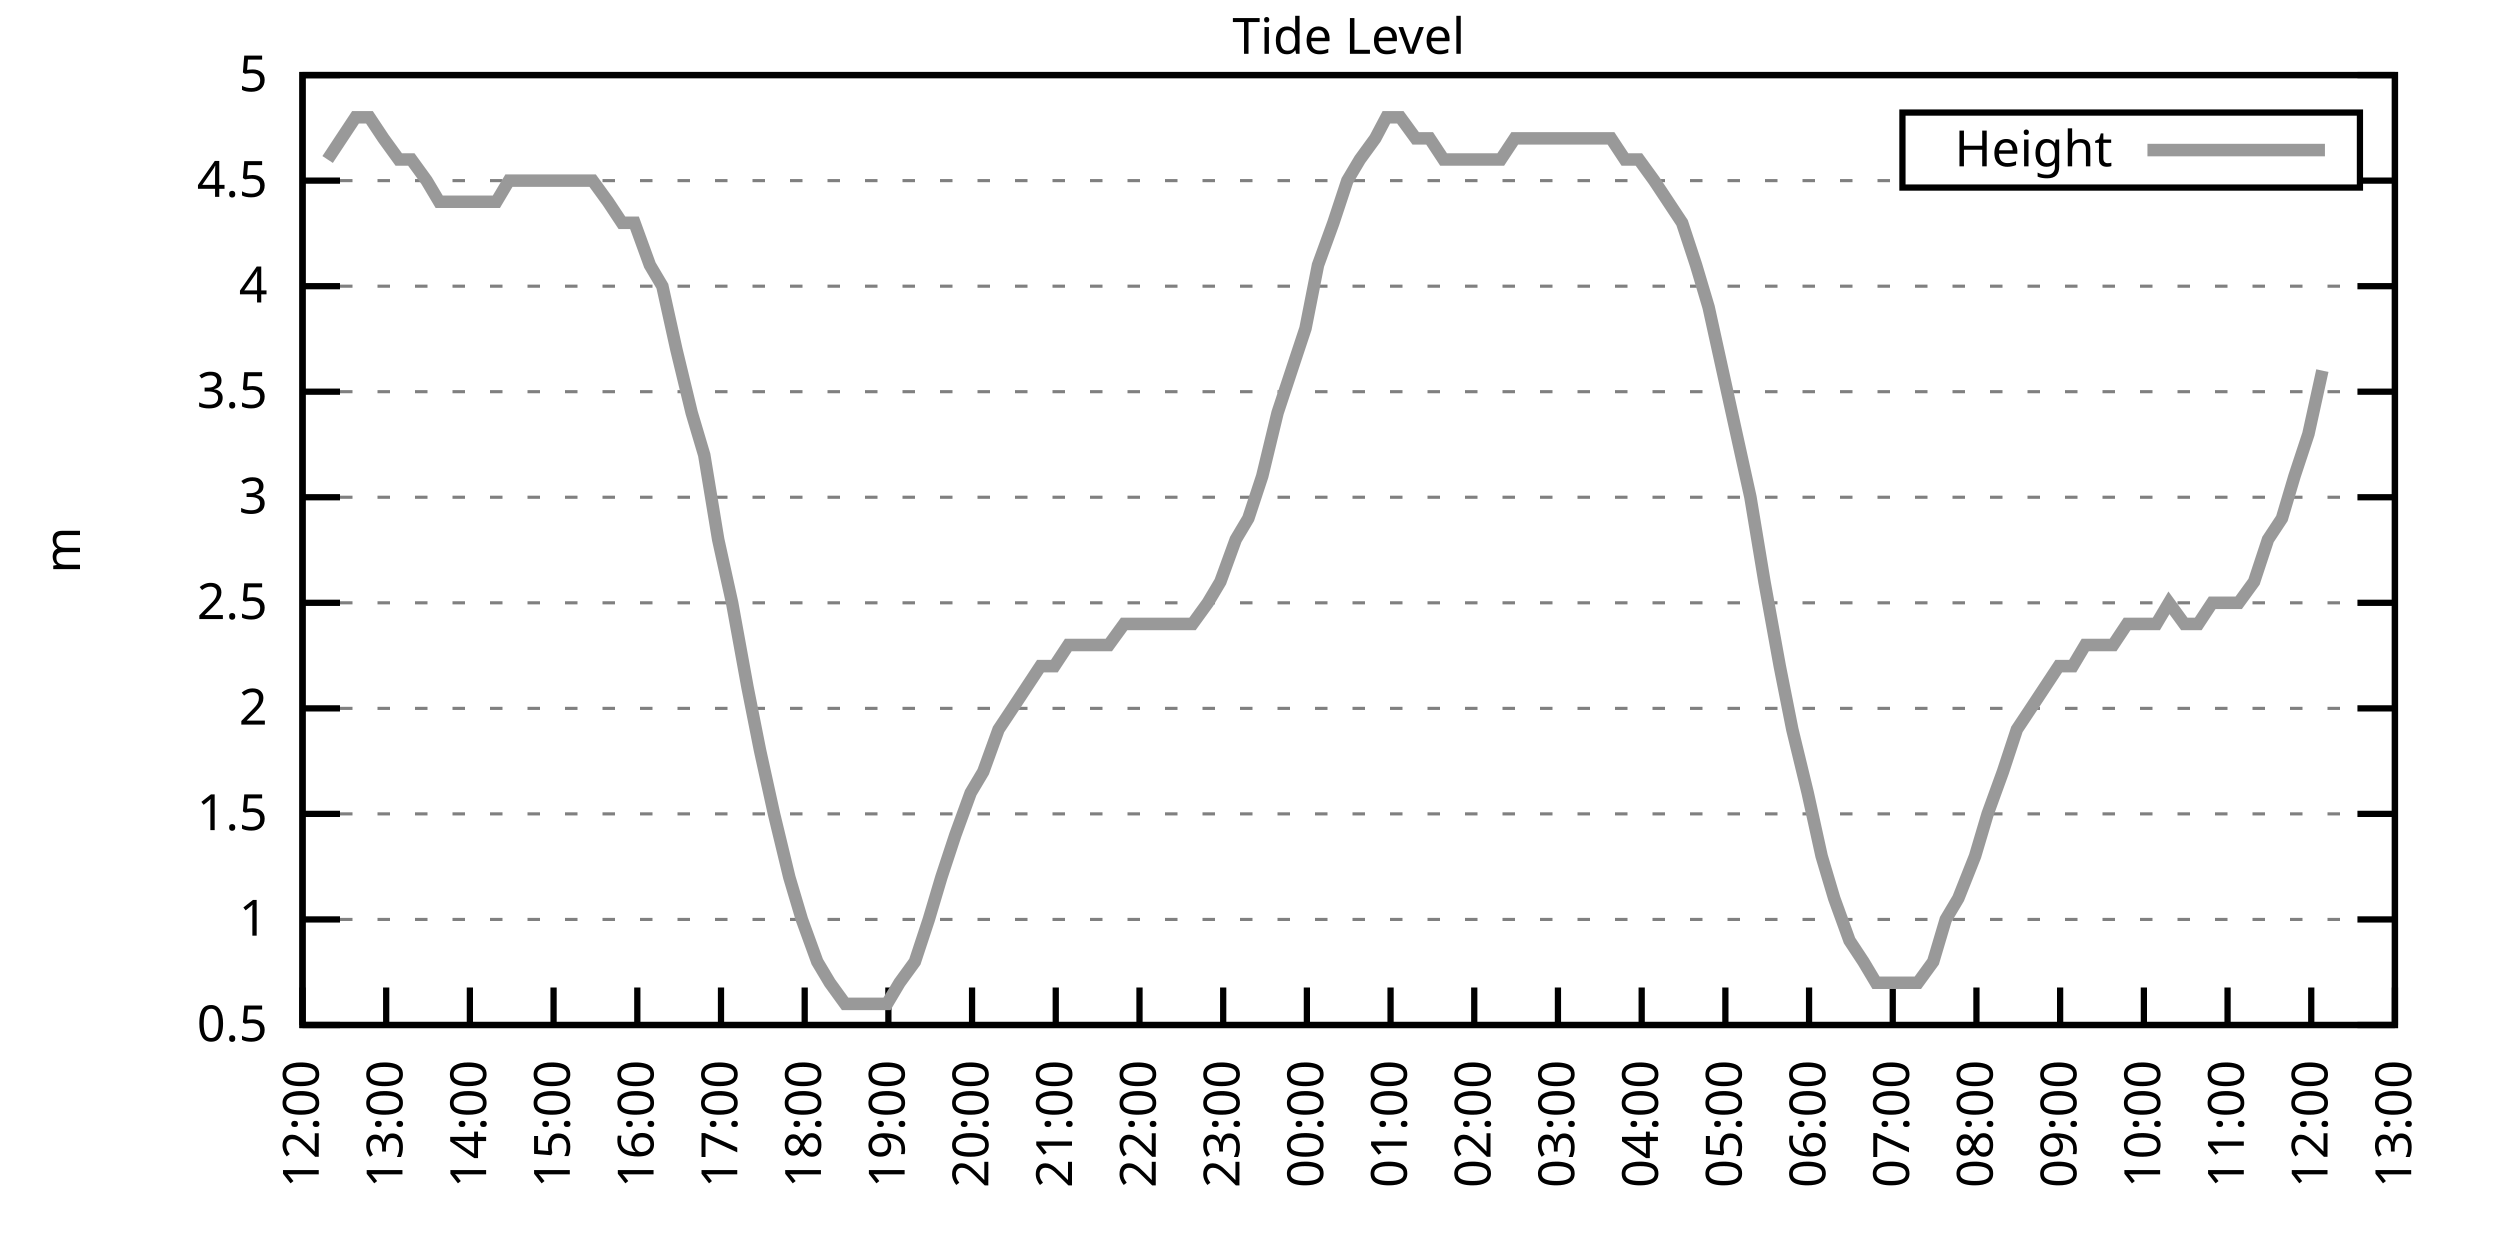
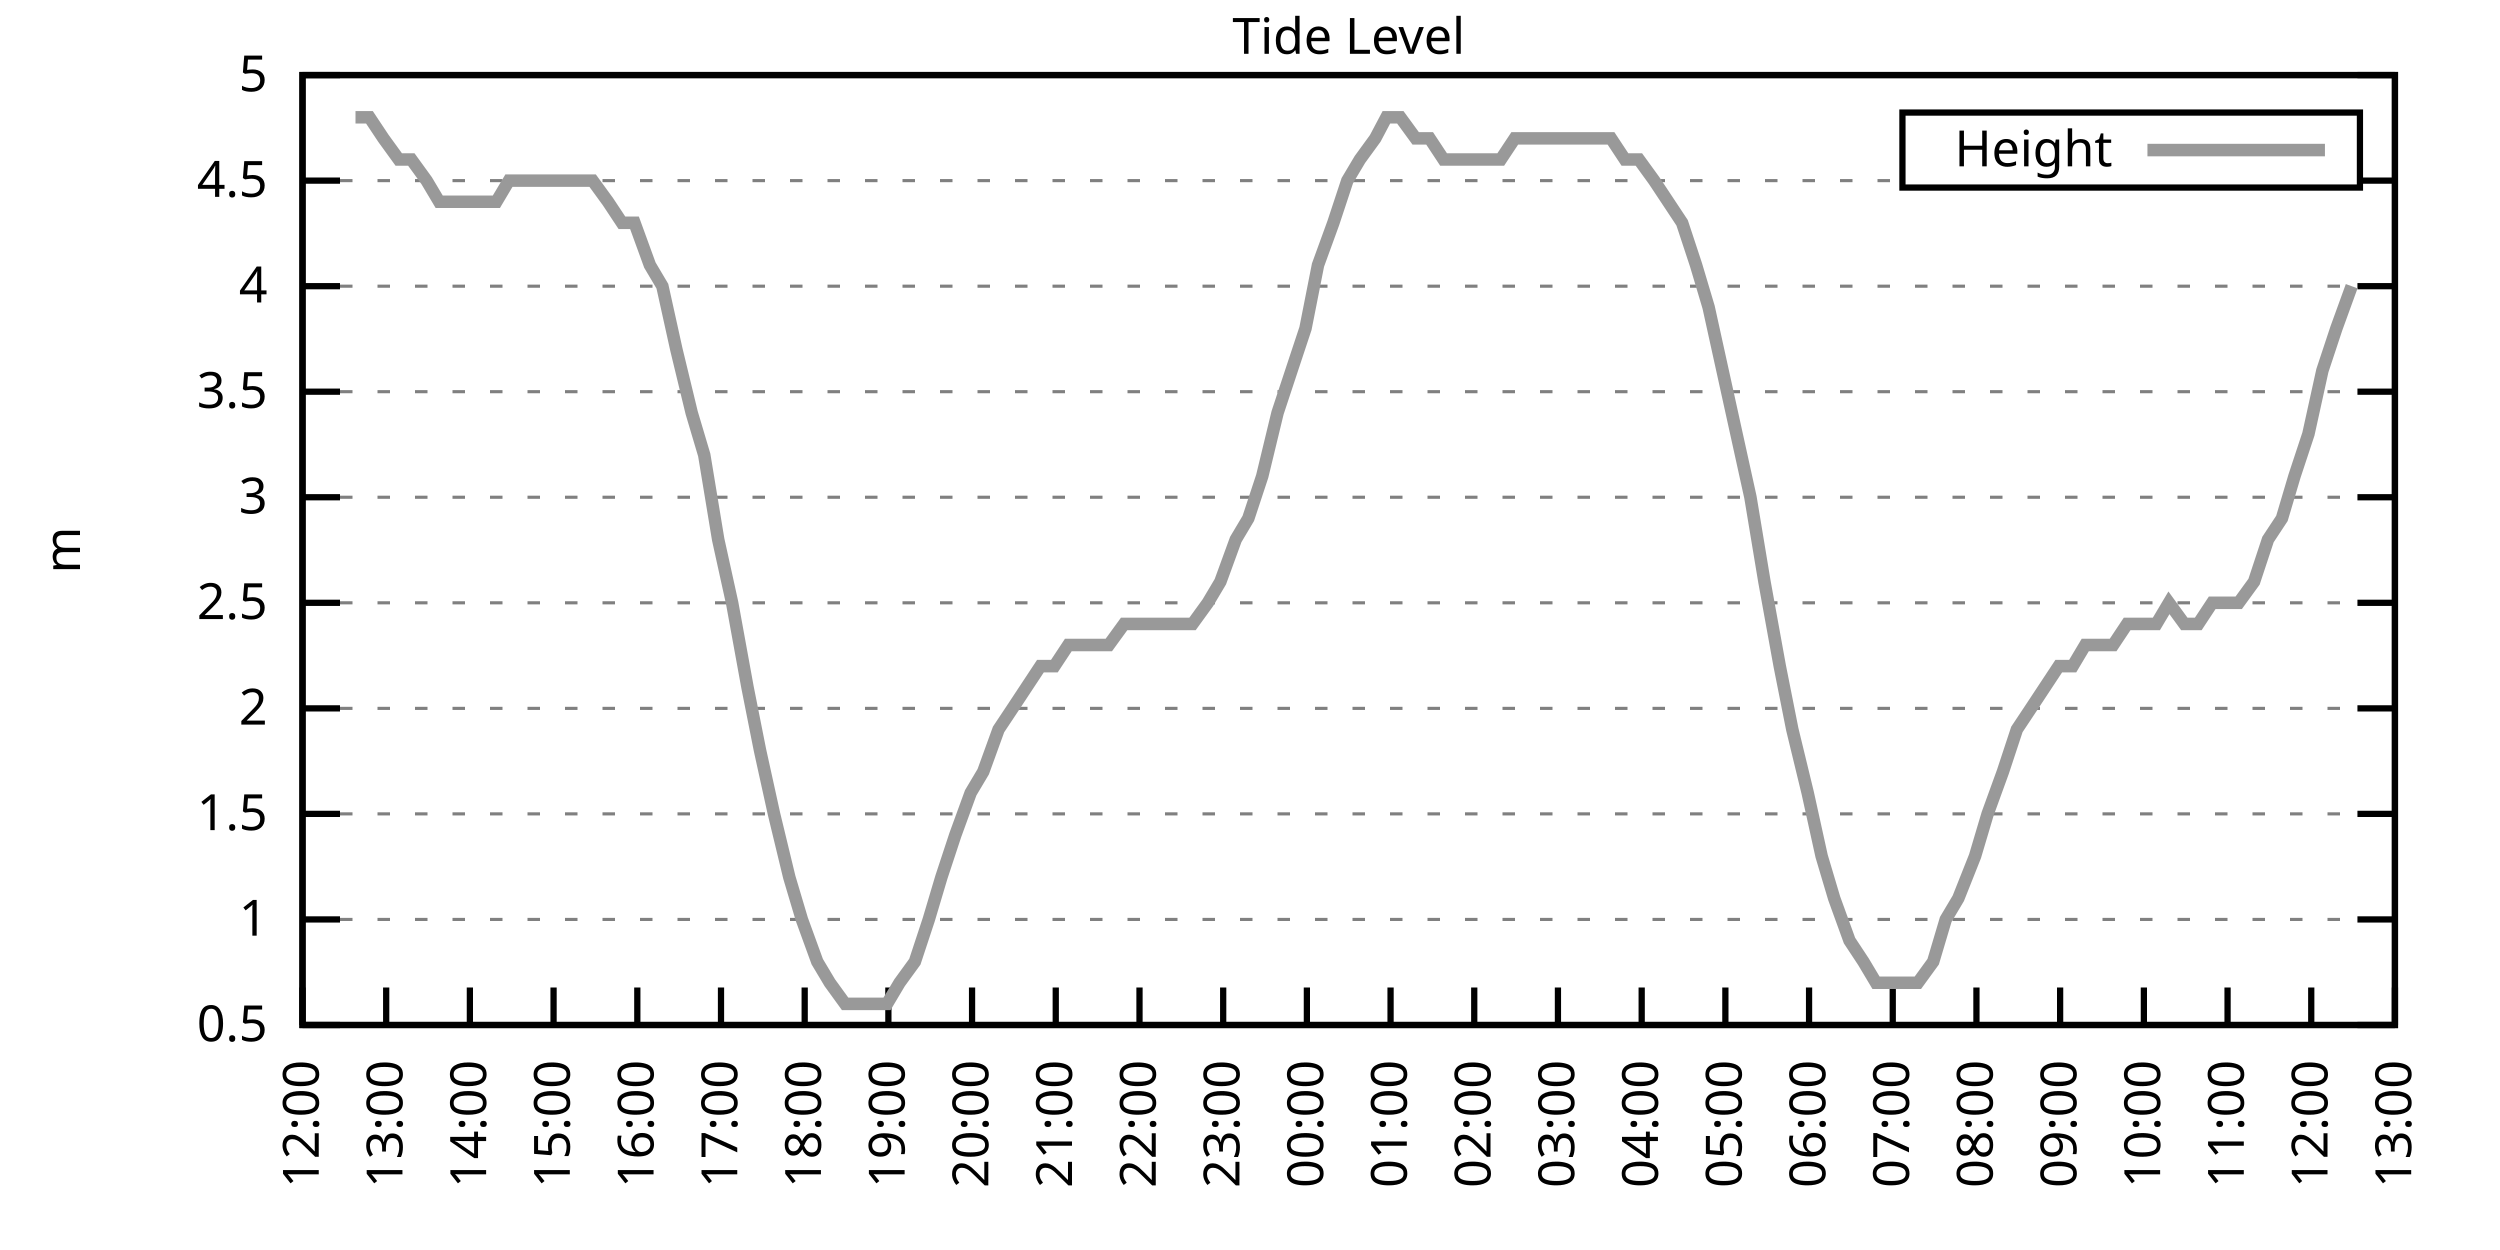
<svg xmlns="http://www.w3.org/2000/svg" xmlns:xlink="http://www.w3.org/1999/xlink" width="400" height="200" viewBox="0 0 400 200">
  <g id="gnuplot_canvas">
    <rect x="0" y="0" width="400" height="200" fill="none" />
    <defs>
      <circle id="gpDot" r="0.5" stroke-width="0.5" stroke="currentColor" />
      <path id="gpPt0" stroke-width="0.333" stroke="currentColor" d="M-1,0 h2 M0,-1 v2" />
      <path id="gpPt1" stroke-width="0.333" stroke="currentColor" d="M-1,-1 L1,1 M1,-1 L-1,1" />
      <path id="gpPt2" stroke-width="0.333" stroke="currentColor" d="M-1,0 L1,0 M0,-1 L0,1 M-1,-1 L1,1 M-1,1 L1,-1" />
      <rect id="gpPt3" stroke-width="0.333" stroke="currentColor" x="-1" y="-1" width="2" height="2" />
      <rect id="gpPt4" stroke-width="0.333" stroke="currentColor" fill="currentColor" x="-1" y="-1" width="2" height="2" />
      <circle id="gpPt5" stroke-width="0.333" stroke="currentColor" cx="0" cy="0" r="1" />
      <use xlink:href="#gpPt5" id="gpPt6" fill="currentColor" stroke="none" />
      <path id="gpPt7" stroke-width="0.333" stroke="currentColor" d="M0,-1.33 L-1.33,0.67 L1.33,0.67 z" />
      <use xlink:href="#gpPt7" id="gpPt8" fill="currentColor" stroke="none" />
      <use xlink:href="#gpPt7" id="gpPt9" stroke="currentColor" transform="rotate(180)" />
      <use xlink:href="#gpPt9" id="gpPt10" fill="currentColor" stroke="none" />
      <use xlink:href="#gpPt3" id="gpPt11" stroke="currentColor" transform="rotate(45)" />
      <use xlink:href="#gpPt11" id="gpPt12" fill="currentColor" stroke="none" />
      <path id="gpPt13" stroke-width="0.333" stroke="currentColor" d="M0,1.330 L1.265,0.411 L0.782,-1.067 L-0.782,-1.076 L-1.265,0.411 z" />
      <use xlink:href="#gpPt13" id="gpPt14" fill="currentColor" stroke="none" />
      <filter id="textbox" filterUnits="objectBoundingBox" x="0" y="0" height="1" width="1">
        <feFlood flood-color="white" flood-opacity="1" result="bgnd" />
        <feComposite in="SourceGraphic" in2="bgnd" operator="atop" />
      </filter>
      <filter id="greybox" filterUnits="objectBoundingBox" x="0" y="0" height="1" width="1">
        <feFlood flood-color="lightgrey" flood-opacity="1" result="grey" />
        <feComposite in="SourceGraphic" in2="grey" operator="atop" />
      </filter>
    </defs>
    <g fill="none" color="white" stroke="currentColor" stroke-width="1.00" stroke-linecap="butt" stroke-linejoin="miter">
</g>
    <g fill="none" color="black" stroke="currentColor" stroke-width="1.00" stroke-linecap="butt" stroke-linejoin="miter">
      <g stroke="none" shape-rendering="crispEdges">
        <polygon fill="rgb(255, 255, 255)" points="48.40,164.00 383.18,164.00 383.18,12.02 48.40,12.02 " />
      </g>
    </g>
    <g fill="none" color="black" stroke="currentColor" stroke-width="1.00" stroke-linecap="butt" stroke-linejoin="miter">
</g>
    <g fill="none" color="black" stroke="black" stroke-width="0.50" stroke-linecap="butt" stroke-linejoin="miter">
</g>
    <g fill="none" color="gray" stroke="currentColor" stroke-width="0.50" stroke-linecap="butt" stroke-linejoin="miter">
      <path stroke="gray" stroke-dasharray="2,4" class="gridline" d="M48.40,164.00 L383.19,164.00  " />
    </g>
    <g fill="none" color="gray" stroke="gray" stroke-width="1.00" stroke-linecap="butt" stroke-linejoin="miter">
</g>
    <g fill="none" color="black" stroke="currentColor" stroke-width="1.00" stroke-linecap="butt" stroke-linejoin="miter">
      <path stroke="black" d="M48.40,164.00 L54.40,164.00 M383.19,164.00 L377.19,164.00  " />
      <g transform="translate(42.80,166.60)" stroke="none" fill="black" font-family="Sans" font-size="8.00" text-anchor="end">
        <text>
          <tspan font-family="Sans"> 0.5</tspan>
        </text>
      </g>
    </g>
    <g fill="none" color="black" stroke="currentColor" stroke-width="1.00" stroke-linecap="butt" stroke-linejoin="miter">
</g>
    <g fill="none" color="black" stroke="black" stroke-width="0.50" stroke-linecap="butt" stroke-linejoin="miter">
</g>
    <g fill="none" color="gray" stroke="currentColor" stroke-width="0.50" stroke-linecap="butt" stroke-linejoin="miter">
      <path stroke="gray" stroke-dasharray="2,4" class="gridline" d="M48.40,147.11 L383.19,147.11  " />
    </g>
    <g fill="none" color="gray" stroke="gray" stroke-width="1.00" stroke-linecap="butt" stroke-linejoin="miter">
</g>
    <g fill="none" color="black" stroke="currentColor" stroke-width="1.00" stroke-linecap="butt" stroke-linejoin="miter">
      <path stroke="black" d="M48.40,147.11 L54.40,147.11 M383.19,147.11 L377.19,147.11  " />
      <g transform="translate(42.80,149.71)" stroke="none" fill="black" font-family="Sans" font-size="8.00" text-anchor="end">
        <text>
          <tspan font-family="Sans"> 1</tspan>
        </text>
      </g>
    </g>
    <g fill="none" color="black" stroke="currentColor" stroke-width="1.00" stroke-linecap="butt" stroke-linejoin="miter">
</g>
    <g fill="none" color="black" stroke="black" stroke-width="0.50" stroke-linecap="butt" stroke-linejoin="miter">
</g>
    <g fill="none" color="gray" stroke="currentColor" stroke-width="0.50" stroke-linecap="butt" stroke-linejoin="miter">
      <path stroke="gray" stroke-dasharray="2,4" class="gridline" d="M48.40,130.22 L383.19,130.22  " />
    </g>
    <g fill="none" color="gray" stroke="gray" stroke-width="1.00" stroke-linecap="butt" stroke-linejoin="miter">
</g>
    <g fill="none" color="black" stroke="currentColor" stroke-width="1.00" stroke-linecap="butt" stroke-linejoin="miter">
      <path stroke="black" d="M48.40,130.22 L54.40,130.22 M383.19,130.22 L377.19,130.22  " />
      <g transform="translate(42.80,132.82)" stroke="none" fill="black" font-family="Sans" font-size="8.00" text-anchor="end">
        <text>
          <tspan font-family="Sans"> 1.5</tspan>
        </text>
      </g>
    </g>
    <g fill="none" color="black" stroke="currentColor" stroke-width="1.00" stroke-linecap="butt" stroke-linejoin="miter">
</g>
    <g fill="none" color="black" stroke="black" stroke-width="0.50" stroke-linecap="butt" stroke-linejoin="miter">
</g>
    <g fill="none" color="gray" stroke="currentColor" stroke-width="0.50" stroke-linecap="butt" stroke-linejoin="miter">
      <path stroke="gray" stroke-dasharray="2,4" class="gridline" d="M48.40,113.34 L383.19,113.34  " />
    </g>
    <g fill="none" color="gray" stroke="gray" stroke-width="1.00" stroke-linecap="butt" stroke-linejoin="miter">
</g>
    <g fill="none" color="black" stroke="currentColor" stroke-width="1.00" stroke-linecap="butt" stroke-linejoin="miter">
      <path stroke="black" d="M48.40,113.34 L54.40,113.34 M383.19,113.34 L377.19,113.34  " />
      <g transform="translate(42.80,115.94)" stroke="none" fill="black" font-family="Sans" font-size="8.00" text-anchor="end">
        <text>
          <tspan font-family="Sans"> 2</tspan>
        </text>
      </g>
    </g>
    <g fill="none" color="black" stroke="currentColor" stroke-width="1.00" stroke-linecap="butt" stroke-linejoin="miter">
</g>
    <g fill="none" color="black" stroke="black" stroke-width="0.50" stroke-linecap="butt" stroke-linejoin="miter">
</g>
    <g fill="none" color="gray" stroke="currentColor" stroke-width="0.50" stroke-linecap="butt" stroke-linejoin="miter">
      <path stroke="gray" stroke-dasharray="2,4" class="gridline" d="M48.40,96.45 L383.19,96.45  " />
    </g>
    <g fill="none" color="gray" stroke="gray" stroke-width="1.00" stroke-linecap="butt" stroke-linejoin="miter">
</g>
    <g fill="none" color="black" stroke="currentColor" stroke-width="1.00" stroke-linecap="butt" stroke-linejoin="miter">
      <path stroke="black" d="M48.40,96.45 L54.40,96.45 M383.19,96.45 L377.19,96.45  " />
      <g transform="translate(42.80,99.05)" stroke="none" fill="black" font-family="Sans" font-size="8.00" text-anchor="end">
        <text>
          <tspan font-family="Sans"> 2.5</tspan>
        </text>
      </g>
    </g>
    <g fill="none" color="black" stroke="currentColor" stroke-width="1.00" stroke-linecap="butt" stroke-linejoin="miter">
</g>
    <g fill="none" color="black" stroke="black" stroke-width="0.50" stroke-linecap="butt" stroke-linejoin="miter">
</g>
    <g fill="none" color="gray" stroke="currentColor" stroke-width="0.50" stroke-linecap="butt" stroke-linejoin="miter">
      <path stroke="gray" stroke-dasharray="2,4" class="gridline" d="M48.40,79.56 L383.19,79.56  " />
    </g>
    <g fill="none" color="gray" stroke="gray" stroke-width="1.00" stroke-linecap="butt" stroke-linejoin="miter">
</g>
    <g fill="none" color="black" stroke="currentColor" stroke-width="1.00" stroke-linecap="butt" stroke-linejoin="miter">
      <path stroke="black" d="M48.40,79.56 L54.40,79.56 M383.19,79.56 L377.19,79.56  " />
      <g transform="translate(42.80,82.16)" stroke="none" fill="black" font-family="Sans" font-size="8.00" text-anchor="end">
        <text>
          <tspan font-family="Sans"> 3</tspan>
        </text>
      </g>
    </g>
    <g fill="none" color="black" stroke="currentColor" stroke-width="1.00" stroke-linecap="butt" stroke-linejoin="miter">
</g>
    <g fill="none" color="black" stroke="black" stroke-width="0.50" stroke-linecap="butt" stroke-linejoin="miter">
</g>
    <g fill="none" color="gray" stroke="currentColor" stroke-width="0.50" stroke-linecap="butt" stroke-linejoin="miter">
      <path stroke="gray" stroke-dasharray="2,4" class="gridline" d="M48.40,62.67 L383.19,62.67  " />
    </g>
    <g fill="none" color="gray" stroke="gray" stroke-width="1.00" stroke-linecap="butt" stroke-linejoin="miter">
</g>
    <g fill="none" color="black" stroke="currentColor" stroke-width="1.00" stroke-linecap="butt" stroke-linejoin="miter">
      <path stroke="black" d="M48.40,62.67 L54.40,62.67 M383.19,62.67 L377.19,62.67  " />
      <g transform="translate(42.80,65.27)" stroke="none" fill="black" font-family="Sans" font-size="8.00" text-anchor="end">
        <text>
          <tspan font-family="Sans"> 3.5</tspan>
        </text>
      </g>
    </g>
    <g fill="none" color="black" stroke="currentColor" stroke-width="1.00" stroke-linecap="butt" stroke-linejoin="miter">
</g>
    <g fill="none" color="black" stroke="black" stroke-width="0.50" stroke-linecap="butt" stroke-linejoin="miter">
</g>
    <g fill="none" color="gray" stroke="currentColor" stroke-width="0.50" stroke-linecap="butt" stroke-linejoin="miter">
      <path stroke="gray" stroke-dasharray="2,4" class="gridline" d="M48.40,45.79 L383.19,45.79  " />
    </g>
    <g fill="none" color="gray" stroke="gray" stroke-width="1.00" stroke-linecap="butt" stroke-linejoin="miter">
</g>
    <g fill="none" color="black" stroke="currentColor" stroke-width="1.00" stroke-linecap="butt" stroke-linejoin="miter">
      <path stroke="black" d="M48.40,45.79 L54.40,45.79 M383.19,45.79 L377.19,45.79  " />
      <g transform="translate(42.80,48.39)" stroke="none" fill="black" font-family="Sans" font-size="8.00" text-anchor="end">
        <text>
          <tspan font-family="Sans"> 4</tspan>
        </text>
      </g>
    </g>
    <g fill="none" color="black" stroke="currentColor" stroke-width="1.00" stroke-linecap="butt" stroke-linejoin="miter">
</g>
    <g fill="none" color="black" stroke="black" stroke-width="0.50" stroke-linecap="butt" stroke-linejoin="miter">
</g>
    <g fill="none" color="gray" stroke="currentColor" stroke-width="0.50" stroke-linecap="butt" stroke-linejoin="miter">
      <path stroke="gray" stroke-dasharray="2,4" class="gridline" d="M48.40,28.90 L304.39,28.90 M377.59,28.90 L383.19,28.90  " />
    </g>
    <g fill="none" color="gray" stroke="gray" stroke-width="1.00" stroke-linecap="butt" stroke-linejoin="miter">
</g>
    <g fill="none" color="black" stroke="currentColor" stroke-width="1.00" stroke-linecap="butt" stroke-linejoin="miter">
      <path stroke="black" d="M48.40,28.90 L54.40,28.90 M383.19,28.90 L377.19,28.90  " />
      <g transform="translate(42.80,31.50)" stroke="none" fill="black" font-family="Sans" font-size="8.00" text-anchor="end">
        <text>
          <tspan font-family="Sans"> 4.5</tspan>
        </text>
      </g>
    </g>
    <g fill="none" color="black" stroke="currentColor" stroke-width="1.00" stroke-linecap="butt" stroke-linejoin="miter">
</g>
    <g fill="none" color="black" stroke="black" stroke-width="0.50" stroke-linecap="butt" stroke-linejoin="miter">
</g>
    <g fill="none" color="gray" stroke="currentColor" stroke-width="0.50" stroke-linecap="butt" stroke-linejoin="miter">
      <path stroke="gray" stroke-dasharray="2,4" class="gridline" d="M48.40,12.01 L383.19,12.01  " />
    </g>
    <g fill="none" color="gray" stroke="gray" stroke-width="1.00" stroke-linecap="butt" stroke-linejoin="miter">
</g>
    <g fill="none" color="black" stroke="currentColor" stroke-width="1.00" stroke-linecap="butt" stroke-linejoin="miter">
      <path stroke="black" d="M48.40,12.01 L54.40,12.01 M383.19,12.01 L377.19,12.01  " />
      <g transform="translate(42.80,14.61)" stroke="none" fill="black" font-family="Sans" font-size="8.00" text-anchor="end">
        <text>
          <tspan font-family="Sans"> 5</tspan>
        </text>
      </g>
    </g>
    <g fill="none" color="black" stroke="currentColor" stroke-width="1.00" stroke-linecap="butt" stroke-linejoin="miter">
      <path stroke="black" d="M48.40,164.00 L48.40,158.00  " />
      <g transform="translate(51.00,169.60) rotate(270.00)" stroke="none" fill="black" font-family="Sans" font-size="8.00" text-anchor="end">
        <text>
          <tspan font-family="Sans">12:00</tspan>
        </text>
      </g>
    </g>
    <g fill="none" color="black" stroke="currentColor" stroke-width="1.00" stroke-linecap="butt" stroke-linejoin="miter">
      <path stroke="black" d="M61.79,164.00 L61.79,158.00  " />
      <g transform="translate(64.39,169.60) rotate(270.00)" stroke="none" fill="black" font-family="Sans" font-size="8.00" text-anchor="end">
        <text>
          <tspan font-family="Sans">13:00</tspan>
        </text>
      </g>
    </g>
    <g fill="none" color="black" stroke="currentColor" stroke-width="1.00" stroke-linecap="butt" stroke-linejoin="miter">
      <path stroke="black" d="M75.18,164.00 L75.18,158.00  " />
      <g transform="translate(77.78,169.60) rotate(270.00)" stroke="none" fill="black" font-family="Sans" font-size="8.00" text-anchor="end">
        <text>
          <tspan font-family="Sans">14:00</tspan>
        </text>
      </g>
    </g>
    <g fill="none" color="black" stroke="currentColor" stroke-width="1.00" stroke-linecap="butt" stroke-linejoin="miter">
      <path stroke="black" d="M88.57,164.00 L88.57,158.00  " />
      <g transform="translate(91.17,169.60) rotate(270.00)" stroke="none" fill="black" font-family="Sans" font-size="8.00" text-anchor="end">
        <text>
          <tspan font-family="Sans">15:00</tspan>
        </text>
      </g>
    </g>
    <g fill="none" color="black" stroke="currentColor" stroke-width="1.00" stroke-linecap="butt" stroke-linejoin="miter">
      <path stroke="black" d="M101.97,164.00 L101.97,158.00  " />
      <g transform="translate(104.57,169.60) rotate(270.00)" stroke="none" fill="black" font-family="Sans" font-size="8.00" text-anchor="end">
        <text>
          <tspan font-family="Sans">16:00</tspan>
        </text>
      </g>
    </g>
    <g fill="none" color="black" stroke="currentColor" stroke-width="1.00" stroke-linecap="butt" stroke-linejoin="miter">
      <path stroke="black" d="M115.36,164.00 L115.36,158.00  " />
      <g transform="translate(117.96,169.60) rotate(270.00)" stroke="none" fill="black" font-family="Sans" font-size="8.00" text-anchor="end">
        <text>
          <tspan font-family="Sans">17:00</tspan>
        </text>
      </g>
    </g>
    <g fill="none" color="black" stroke="currentColor" stroke-width="1.00" stroke-linecap="butt" stroke-linejoin="miter">
      <path stroke="black" d="M128.75,164.00 L128.75,158.00  " />
      <g transform="translate(131.35,169.60) rotate(270.00)" stroke="none" fill="black" font-family="Sans" font-size="8.00" text-anchor="end">
        <text>
          <tspan font-family="Sans">18:00</tspan>
        </text>
      </g>
    </g>
    <g fill="none" color="black" stroke="currentColor" stroke-width="1.00" stroke-linecap="butt" stroke-linejoin="miter">
      <path stroke="black" d="M142.14,164.00 L142.14,158.00  " />
      <g transform="translate(144.74,169.60) rotate(270.00)" stroke="none" fill="black" font-family="Sans" font-size="8.00" text-anchor="end">
        <text>
          <tspan font-family="Sans">19:00</tspan>
        </text>
      </g>
    </g>
    <g fill="none" color="black" stroke="currentColor" stroke-width="1.00" stroke-linecap="butt" stroke-linejoin="miter">
      <path stroke="black" d="M155.53,164.00 L155.53,158.00  " />
      <g transform="translate(158.13,169.60) rotate(270.00)" stroke="none" fill="black" font-family="Sans" font-size="8.00" text-anchor="end">
        <text>
          <tspan font-family="Sans">20:00</tspan>
        </text>
      </g>
    </g>
    <g fill="none" color="black" stroke="currentColor" stroke-width="1.00" stroke-linecap="butt" stroke-linejoin="miter">
      <path stroke="black" d="M168.92,164.00 L168.92,158.00  " />
      <g transform="translate(171.52,169.60) rotate(270.00)" stroke="none" fill="black" font-family="Sans" font-size="8.00" text-anchor="end">
        <text>
          <tspan font-family="Sans">21:00</tspan>
        </text>
      </g>
    </g>
    <g fill="none" color="black" stroke="currentColor" stroke-width="1.00" stroke-linecap="butt" stroke-linejoin="miter">
      <path stroke="black" d="M182.32,164.00 L182.32,158.00  " />
      <g transform="translate(184.92,169.60) rotate(270.00)" stroke="none" fill="black" font-family="Sans" font-size="8.00" text-anchor="end">
        <text>
          <tspan font-family="Sans">22:00</tspan>
        </text>
      </g>
    </g>
    <g fill="none" color="black" stroke="currentColor" stroke-width="1.00" stroke-linecap="butt" stroke-linejoin="miter">
      <path stroke="black" d="M195.71,164.00 L195.71,158.00  " />
      <g transform="translate(198.31,169.60) rotate(270.00)" stroke="none" fill="black" font-family="Sans" font-size="8.00" text-anchor="end">
        <text>
          <tspan font-family="Sans">23:00</tspan>
        </text>
      </g>
    </g>
    <g fill="none" color="black" stroke="currentColor" stroke-width="1.00" stroke-linecap="butt" stroke-linejoin="miter">
      <path stroke="black" d="M209.10,164.00 L209.10,158.00  " />
      <g transform="translate(211.70,169.60) rotate(270.00)" stroke="none" fill="black" font-family="Sans" font-size="8.00" text-anchor="end">
        <text>
          <tspan font-family="Sans">00:00</tspan>
        </text>
      </g>
    </g>
    <g fill="none" color="black" stroke="currentColor" stroke-width="1.00" stroke-linecap="butt" stroke-linejoin="miter">
      <path stroke="black" d="M222.49,164.00 L222.49,158.00  " />
      <g transform="translate(225.09,169.60) rotate(270.00)" stroke="none" fill="black" font-family="Sans" font-size="8.00" text-anchor="end">
        <text>
          <tspan font-family="Sans">01:00</tspan>
        </text>
      </g>
    </g>
    <g fill="none" color="black" stroke="currentColor" stroke-width="1.00" stroke-linecap="butt" stroke-linejoin="miter">
      <path stroke="black" d="M235.88,164.00 L235.88,158.00  " />
      <g transform="translate(238.48,169.60) rotate(270.00)" stroke="none" fill="black" font-family="Sans" font-size="8.00" text-anchor="end">
        <text>
          <tspan font-family="Sans">02:00</tspan>
        </text>
      </g>
    </g>
    <g fill="none" color="black" stroke="currentColor" stroke-width="1.00" stroke-linecap="butt" stroke-linejoin="miter">
      <path stroke="black" d="M249.27,164.00 L249.27,158.00  " />
      <g transform="translate(251.87,169.60) rotate(270.00)" stroke="none" fill="black" font-family="Sans" font-size="8.00" text-anchor="end">
        <text>
          <tspan font-family="Sans">03:00</tspan>
        </text>
      </g>
    </g>
    <g fill="none" color="black" stroke="currentColor" stroke-width="1.00" stroke-linecap="butt" stroke-linejoin="miter">
      <path stroke="black" d="M262.67,164.00 L262.67,158.00  " />
      <g transform="translate(265.27,169.60) rotate(270.00)" stroke="none" fill="black" font-family="Sans" font-size="8.00" text-anchor="end">
        <text>
          <tspan font-family="Sans">04:00</tspan>
        </text>
      </g>
    </g>
    <g fill="none" color="black" stroke="currentColor" stroke-width="1.00" stroke-linecap="butt" stroke-linejoin="miter">
      <path stroke="black" d="M276.06,164.00 L276.06,158.00  " />
      <g transform="translate(278.66,169.60) rotate(270.00)" stroke="none" fill="black" font-family="Sans" font-size="8.00" text-anchor="end">
        <text>
          <tspan font-family="Sans">05:00</tspan>
        </text>
      </g>
    </g>
    <g fill="none" color="black" stroke="currentColor" stroke-width="1.00" stroke-linecap="butt" stroke-linejoin="miter">
      <path stroke="black" d="M289.45,164.00 L289.45,158.00  " />
      <g transform="translate(292.05,169.60) rotate(270.00)" stroke="none" fill="black" font-family="Sans" font-size="8.00" text-anchor="end">
        <text>
          <tspan font-family="Sans">06:00</tspan>
        </text>
      </g>
    </g>
    <g fill="none" color="black" stroke="currentColor" stroke-width="1.00" stroke-linecap="butt" stroke-linejoin="miter">
      <path stroke="black" d="M302.84,164.00 L302.84,158.00  " />
      <g transform="translate(305.44,169.60) rotate(270.00)" stroke="none" fill="black" font-family="Sans" font-size="8.00" text-anchor="end">
        <text>
          <tspan font-family="Sans">07:00</tspan>
        </text>
      </g>
    </g>
    <g fill="none" color="black" stroke="currentColor" stroke-width="1.00" stroke-linecap="butt" stroke-linejoin="miter">
      <path stroke="black" d="M316.23,164.00 L316.23,158.00  " />
      <g transform="translate(318.83,169.60) rotate(270.00)" stroke="none" fill="black" font-family="Sans" font-size="8.00" text-anchor="end">
        <text>
          <tspan font-family="Sans">08:00</tspan>
        </text>
      </g>
    </g>
    <g fill="none" color="black" stroke="currentColor" stroke-width="1.00" stroke-linecap="butt" stroke-linejoin="miter">
      <path stroke="black" d="M329.62,164.00 L329.62,158.00  " />
      <g transform="translate(332.22,169.60) rotate(270.00)" stroke="none" fill="black" font-family="Sans" font-size="8.00" text-anchor="end">
        <text>
          <tspan font-family="Sans">09:00</tspan>
        </text>
      </g>
    </g>
    <g fill="none" color="black" stroke="currentColor" stroke-width="1.00" stroke-linecap="butt" stroke-linejoin="miter">
      <path stroke="black" d="M343.02,164.00 L343.02,158.00  " />
      <g transform="translate(345.62,169.60) rotate(270.00)" stroke="none" fill="black" font-family="Sans" font-size="8.00" text-anchor="end">
        <text>
          <tspan font-family="Sans">10:00</tspan>
        </text>
      </g>
    </g>
    <g fill="none" color="black" stroke="currentColor" stroke-width="1.00" stroke-linecap="butt" stroke-linejoin="miter">
      <path stroke="black" d="M356.41,164.00 L356.41,158.00  " />
      <g transform="translate(359.01,169.60) rotate(270.00)" stroke="none" fill="black" font-family="Sans" font-size="8.00" text-anchor="end">
        <text>
          <tspan font-family="Sans">11:00</tspan>
        </text>
      </g>
    </g>
    <g fill="none" color="black" stroke="currentColor" stroke-width="1.00" stroke-linecap="butt" stroke-linejoin="miter">
      <path stroke="black" d="M369.80,164.00 L369.80,158.00  " />
      <g transform="translate(372.40,169.60) rotate(270.00)" stroke="none" fill="black" font-family="Sans" font-size="8.00" text-anchor="end">
        <text>
          <tspan font-family="Sans">12:00</tspan>
        </text>
      </g>
    </g>
    <g fill="none" color="black" stroke="currentColor" stroke-width="1.00" stroke-linecap="butt" stroke-linejoin="miter">
      <path stroke="black" d="M383.19,164.00 L383.19,158.00  " />
      <g transform="translate(385.79,169.60) rotate(270.00)" stroke="none" fill="black" font-family="Sans" font-size="8.00" text-anchor="end">
        <text>
          <tspan font-family="Sans">13:00</tspan>
        </text>
      </g>
    </g>
    <g fill="none" color="black" stroke="currentColor" stroke-width="1.00" stroke-linecap="butt" stroke-linejoin="miter">
</g>
    <g fill="none" color="black" stroke="currentColor" stroke-width="1.00" stroke-linecap="butt" stroke-linejoin="miter">
      <path stroke="black" d="M48.40,12.01 L48.40,164.00 L383.19,164.00 L383.19,12.01 L48.40,12.01 Z  " />
    </g>
    <g fill="none" color="black" stroke="currentColor" stroke-width="1.00" stroke-linecap="butt" stroke-linejoin="miter">
</g>
    <g fill="none" color="black" stroke="currentColor" stroke-width="1.00" stroke-linecap="butt" stroke-linejoin="miter">
      <path stroke="black" d="M304.39,30.01 L304.39,18.01 L377.59,18.01 L377.59,30.01 L304.39,30.01 Z  " />
    </g>
    <g id="Tide_level_plot_1">
      <g fill="none" color="white" stroke="black" stroke-width="2.00" stroke-linecap="butt" stroke-linejoin="miter">
</g>
      <g fill="none" color="black" stroke="currentColor" stroke-width="2.00" stroke-linecap="butt" stroke-linejoin="miter">
        <g transform="translate(337.99,26.61)" stroke="none" fill="black" font-family="Sans" font-size="8.00" text-anchor="end">
          <text>
            <tspan font-family="Sans">Height</tspan>
          </text>
        </g>
      </g>
      <g fill="none" color="black" stroke="currentColor" stroke-width="2.00" stroke-linecap="butt" stroke-linejoin="miter">
-         <path stroke="rgb(153, 153, 153)" d="M343.59,24.01 L371.99,24.01 M52.42,25.52 L54.65,22.14 L56.88,18.77 L59.11,18.77 L61.35,22.14 L63.80,25.52   L65.81,25.52 L68.26,28.90 L70.27,32.28 L72.50,32.28 L74.74,32.28 L77.19,32.28 L79.42,32.28 L81.43,28.90   L83.89,28.90 L85.67,28.90 L88.35,28.90 L90.58,28.90 L92.82,28.90 L94.82,28.90 L97.28,32.28 L99.51,35.65   L101.52,35.65 L103.98,42.41 L105.98,45.79 L108.22,55.92 L110.67,66.05 L112.68,72.81 L114.91,86.32 L117.14,96.45   L119.60,109.96 L121.61,120.09 L123.84,130.22 L126.29,140.36 L128.30,147.11 L130.76,153.87 L132.77,157.24 L135.22,160.62   L137.23,160.62 L139.46,160.62 L141.92,160.62 L143.93,157.24 L146.38,153.87 L148.61,147.11 L150.62,140.36 L152.85,133.60   L155.31,126.85 L157.32,123.47 L159.77,116.71 L162.01,113.34 L164.24,109.96 L166.47,106.58 L168.70,106.58 L170.93,103.20   L172.94,103.20 L175.40,103.20 L177.41,103.20 L179.86,99.83 L181.87,99.83 L184.32,99.83 L186.56,99.83 L188.57,99.83   L190.80,99.83 L193.25,96.45 L195.26,93.07 L197.72,86.32 L199.73,82.94 L201.96,76.18 L204.41,66.05 L206.64,59.30   L208.88,52.54 L210.88,42.41 L213.34,35.65 L215.57,28.90 L217.58,25.52 L220.04,22.14 L221.82,18.77 L224.05,18.77   L226.51,22.14 L228.74,22.14 L230.97,25.52 L233.43,25.52 L235.66,25.52 L237.44,25.52 L240.12,25.52 L242.36,22.14   L244.14,22.14 L246.82,22.14 L249.05,22.14 L251.06,22.14 L253.29,22.14 L255.52,22.14 L257.76,22.14 L259.99,25.52   L262.22,25.52 L264.67,28.90 L266.91,32.28 L269.14,35.65 L271.37,42.41 L273.38,49.16 L277.84,69.43 L280.07,79.56   L282.31,93.07 L284.76,106.58 L286.77,116.71 L289.23,126.85 L291.46,136.98 L293.47,143.73 L295.92,150.49 L298.15,153.87   L300.16,157.24 L302.62,157.24 L304.63,157.24 L306.86,157.24 L309.31,153.87 L311.32,147.11 L313.33,143.73 L316.01,136.98   L318.02,130.22 L320.47,123.47 L322.70,116.71 L324.94,113.34 L327.17,109.96 L329.40,106.58 L331.63,106.58 L333.64,103.20   L335.87,103.20 L338.10,103.20 L340.34,99.83 L342.57,99.83 L345.02,99.83 L347.03,96.45 L349.49,99.83 L351.72,99.83   L353.95,96.45 L356.18,96.45 L358.19,96.45 L360.65,93.07 L362.88,86.32 L365.11,82.94 L367.12,76.18 L369.35,69.43   L371.58,59.30  " />
+         <path stroke="rgb(153, 153, 153)" d="M343.59,24.01 L371.99,24.01 M56.88,18.77 L59.11,18.77 L61.35,22.14 L63.80,25.52 L65.81,25.52 L68.26,28.90   L70.27,32.28 L72.50,32.28 L74.74,32.28 L77.19,32.28 L79.42,32.28 L81.43,28.90 L83.89,28.90 L85.67,28.90   L88.35,28.90 L90.58,28.90 L92.82,28.90 L94.82,28.90 L97.28,32.28 L99.51,35.65 L101.52,35.65 L103.98,42.41   L105.98,45.79 L108.22,55.92 L110.67,66.05 L112.68,72.81 L114.91,86.32 L117.14,96.45 L119.60,109.96 L121.61,120.09   L123.84,130.22 L126.29,140.36 L128.30,147.11 L130.76,153.87 L132.77,157.24 L135.22,160.62 L137.23,160.62 L139.46,160.62   L141.92,160.62 L143.93,157.24 L146.38,153.87 L148.61,147.11 L150.62,140.36 L152.85,133.60 L155.31,126.85 L157.32,123.47   L159.77,116.71 L162.01,113.34 L164.24,109.96 L166.47,106.58 L168.70,106.58 L170.93,103.20 L172.94,103.20 L175.40,103.20   L177.41,103.20 L179.86,99.83 L181.87,99.83 L184.32,99.83 L186.56,99.83 L188.57,99.83 L190.80,99.83 L193.25,96.45   L195.26,93.07 L197.72,86.32 L199.73,82.94 L201.96,76.18 L204.41,66.05 L206.64,59.30 L208.88,52.54 L210.88,42.41   L213.34,35.65 L215.57,28.90 L217.58,25.52 L220.04,22.14 L221.82,18.77 L224.05,18.77 L226.51,22.14 L228.74,22.14   L230.97,25.52 L233.43,25.52 L235.66,25.52 L237.44,25.52 L240.12,25.52 L242.36,22.14 L244.14,22.14 L246.82,22.14   L249.05,22.14 L251.06,22.14 L253.29,22.14 L255.52,22.14 L257.76,22.14 L259.99,25.52 L262.22,25.52 L264.67,28.90   L266.91,32.28 L269.14,35.65 L271.37,42.41 L273.38,49.16 L277.84,69.43 L280.07,79.56 L282.31,93.07 L284.76,106.58   L286.77,116.71 L289.23,126.85 L291.46,136.98 L293.47,143.73 L295.92,150.49 L298.15,153.87 L300.16,157.24 L302.62,157.24   L304.63,157.24 L306.86,157.24 L309.31,153.87 L311.32,147.11 L313.33,143.73 L316.01,136.98 L318.02,130.22 L320.47,123.47   L322.70,116.71 L324.94,113.34 L327.17,109.96 L329.40,106.58 L331.63,106.58 L333.64,103.20 L335.87,103.20 L338.10,103.20   L340.34,99.83 L342.57,99.83 L345.02,99.83 L347.03,96.45 L349.49,99.83 L351.72,99.83 L353.95,96.45 L356.18,96.45   L358.19,96.45 L360.65,93.07 L362.88,86.32 L365.11,82.94 L367.12,76.18 L369.35,69.43 L371.58,59.30 L373.82,52.54   L376.27,45.79  " />
      </g>
    </g>
    <g fill="none" color="black" stroke="currentColor" stroke-width="2.00" stroke-linecap="butt" stroke-linejoin="miter">
</g>
    <g fill="none" color="black" stroke="black" stroke-width="1.00" stroke-linecap="butt" stroke-linejoin="miter">
</g>
    <g fill="none" color="black" stroke="currentColor" stroke-width="1.00" stroke-linecap="butt" stroke-linejoin="miter">
      <path stroke="black" d="M48.40,12.01 L48.40,164.00 L383.19,164.00 L383.19,12.01 L48.40,12.01 Z  " />
      <g transform="translate(12.80,88.01) rotate(270.00)" stroke="none" fill="black" font-family="Sans" font-size="8.00" text-anchor="middle">
        <text>
          <tspan font-family="Sans">m</tspan>
        </text>
      </g>
    </g>
    <g fill="none" color="black" stroke="currentColor" stroke-width="1.00" stroke-linecap="butt" stroke-linejoin="miter">
</g>
    <g fill="none" color="black" stroke="currentColor" stroke-width="1.00" stroke-linecap="butt" stroke-linejoin="miter">
      <g transform="translate(215.79,8.61)" stroke="none" fill="black" font-family="Sans" font-size="8.00" text-anchor="middle">
        <text>
          <tspan font-family="Sans">Tide Level</tspan>
        </text>
      </g>
    </g>
    <g fill="none" color="black" stroke="currentColor" stroke-width="1.00" stroke-linecap="butt" stroke-linejoin="miter">
</g>
  </g>
</svg>
